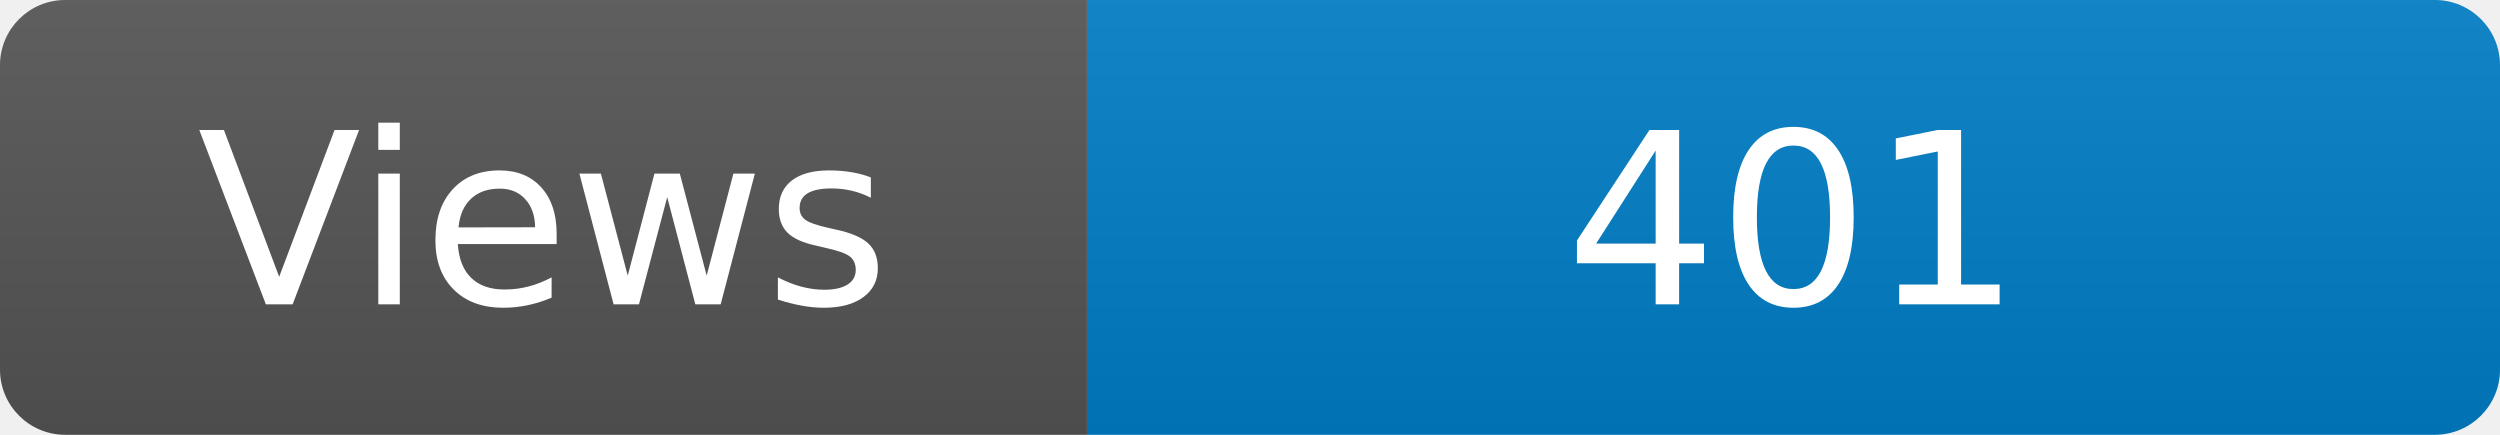
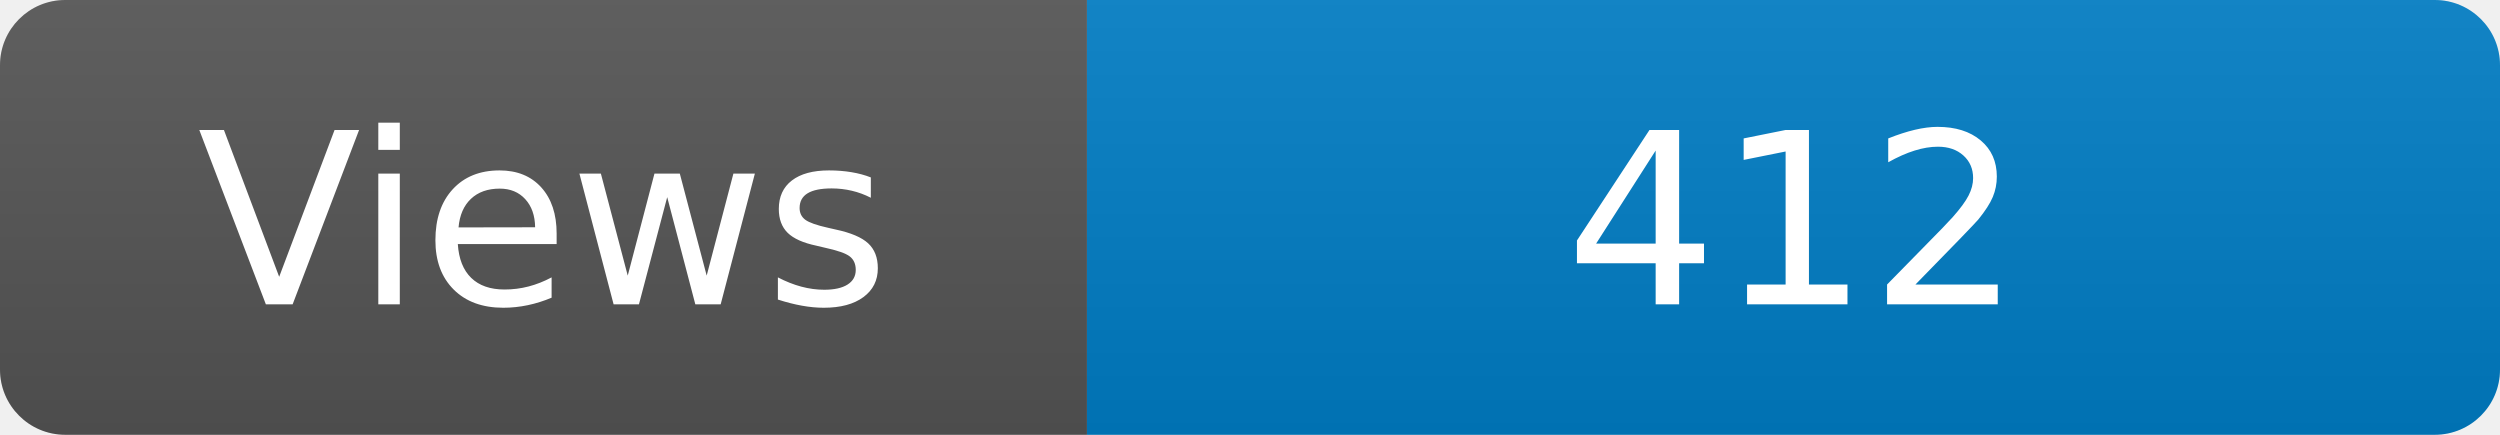
<svg xmlns="http://www.w3.org/2000/svg" width="115" height="20" role="img" aria-label="Maintained?: yes">
  <linearGradient id="s" x2="0" y2="100%">
    <stop offset="0" stop-color="#bbb" stop-opacity=".1" />
    <stop offset="1" stop-opacity=".1" />
  </linearGradient>
  <clipPath id="r">
    <rect width="115" height="20" rx="3" fill="#fff" />
  </clipPath>
  <g clip-path="url(#r)">
    <rect width="50" height="20" fill="#555" />
    <rect x="50" width="160" height="20" fill="#007ec6" />
    <rect width="115" height="20" fill="url(#s)" />
  </g>
  <g fill="#fff" text-anchor="middle" font-family="Verdana,Geneva,DejaVu Sans,sans-serif" font-size="110">
    <text x="250" y="140" transform="scale(.1)" fill="#fff">Views</text>
-     <text x="825" y="140" transform="scale(.1)" fill="#fff">401</text>
+     <text x="825" y="140" transform="scale(.1)" fill="#fff">412</text>
  </g>
</svg>
